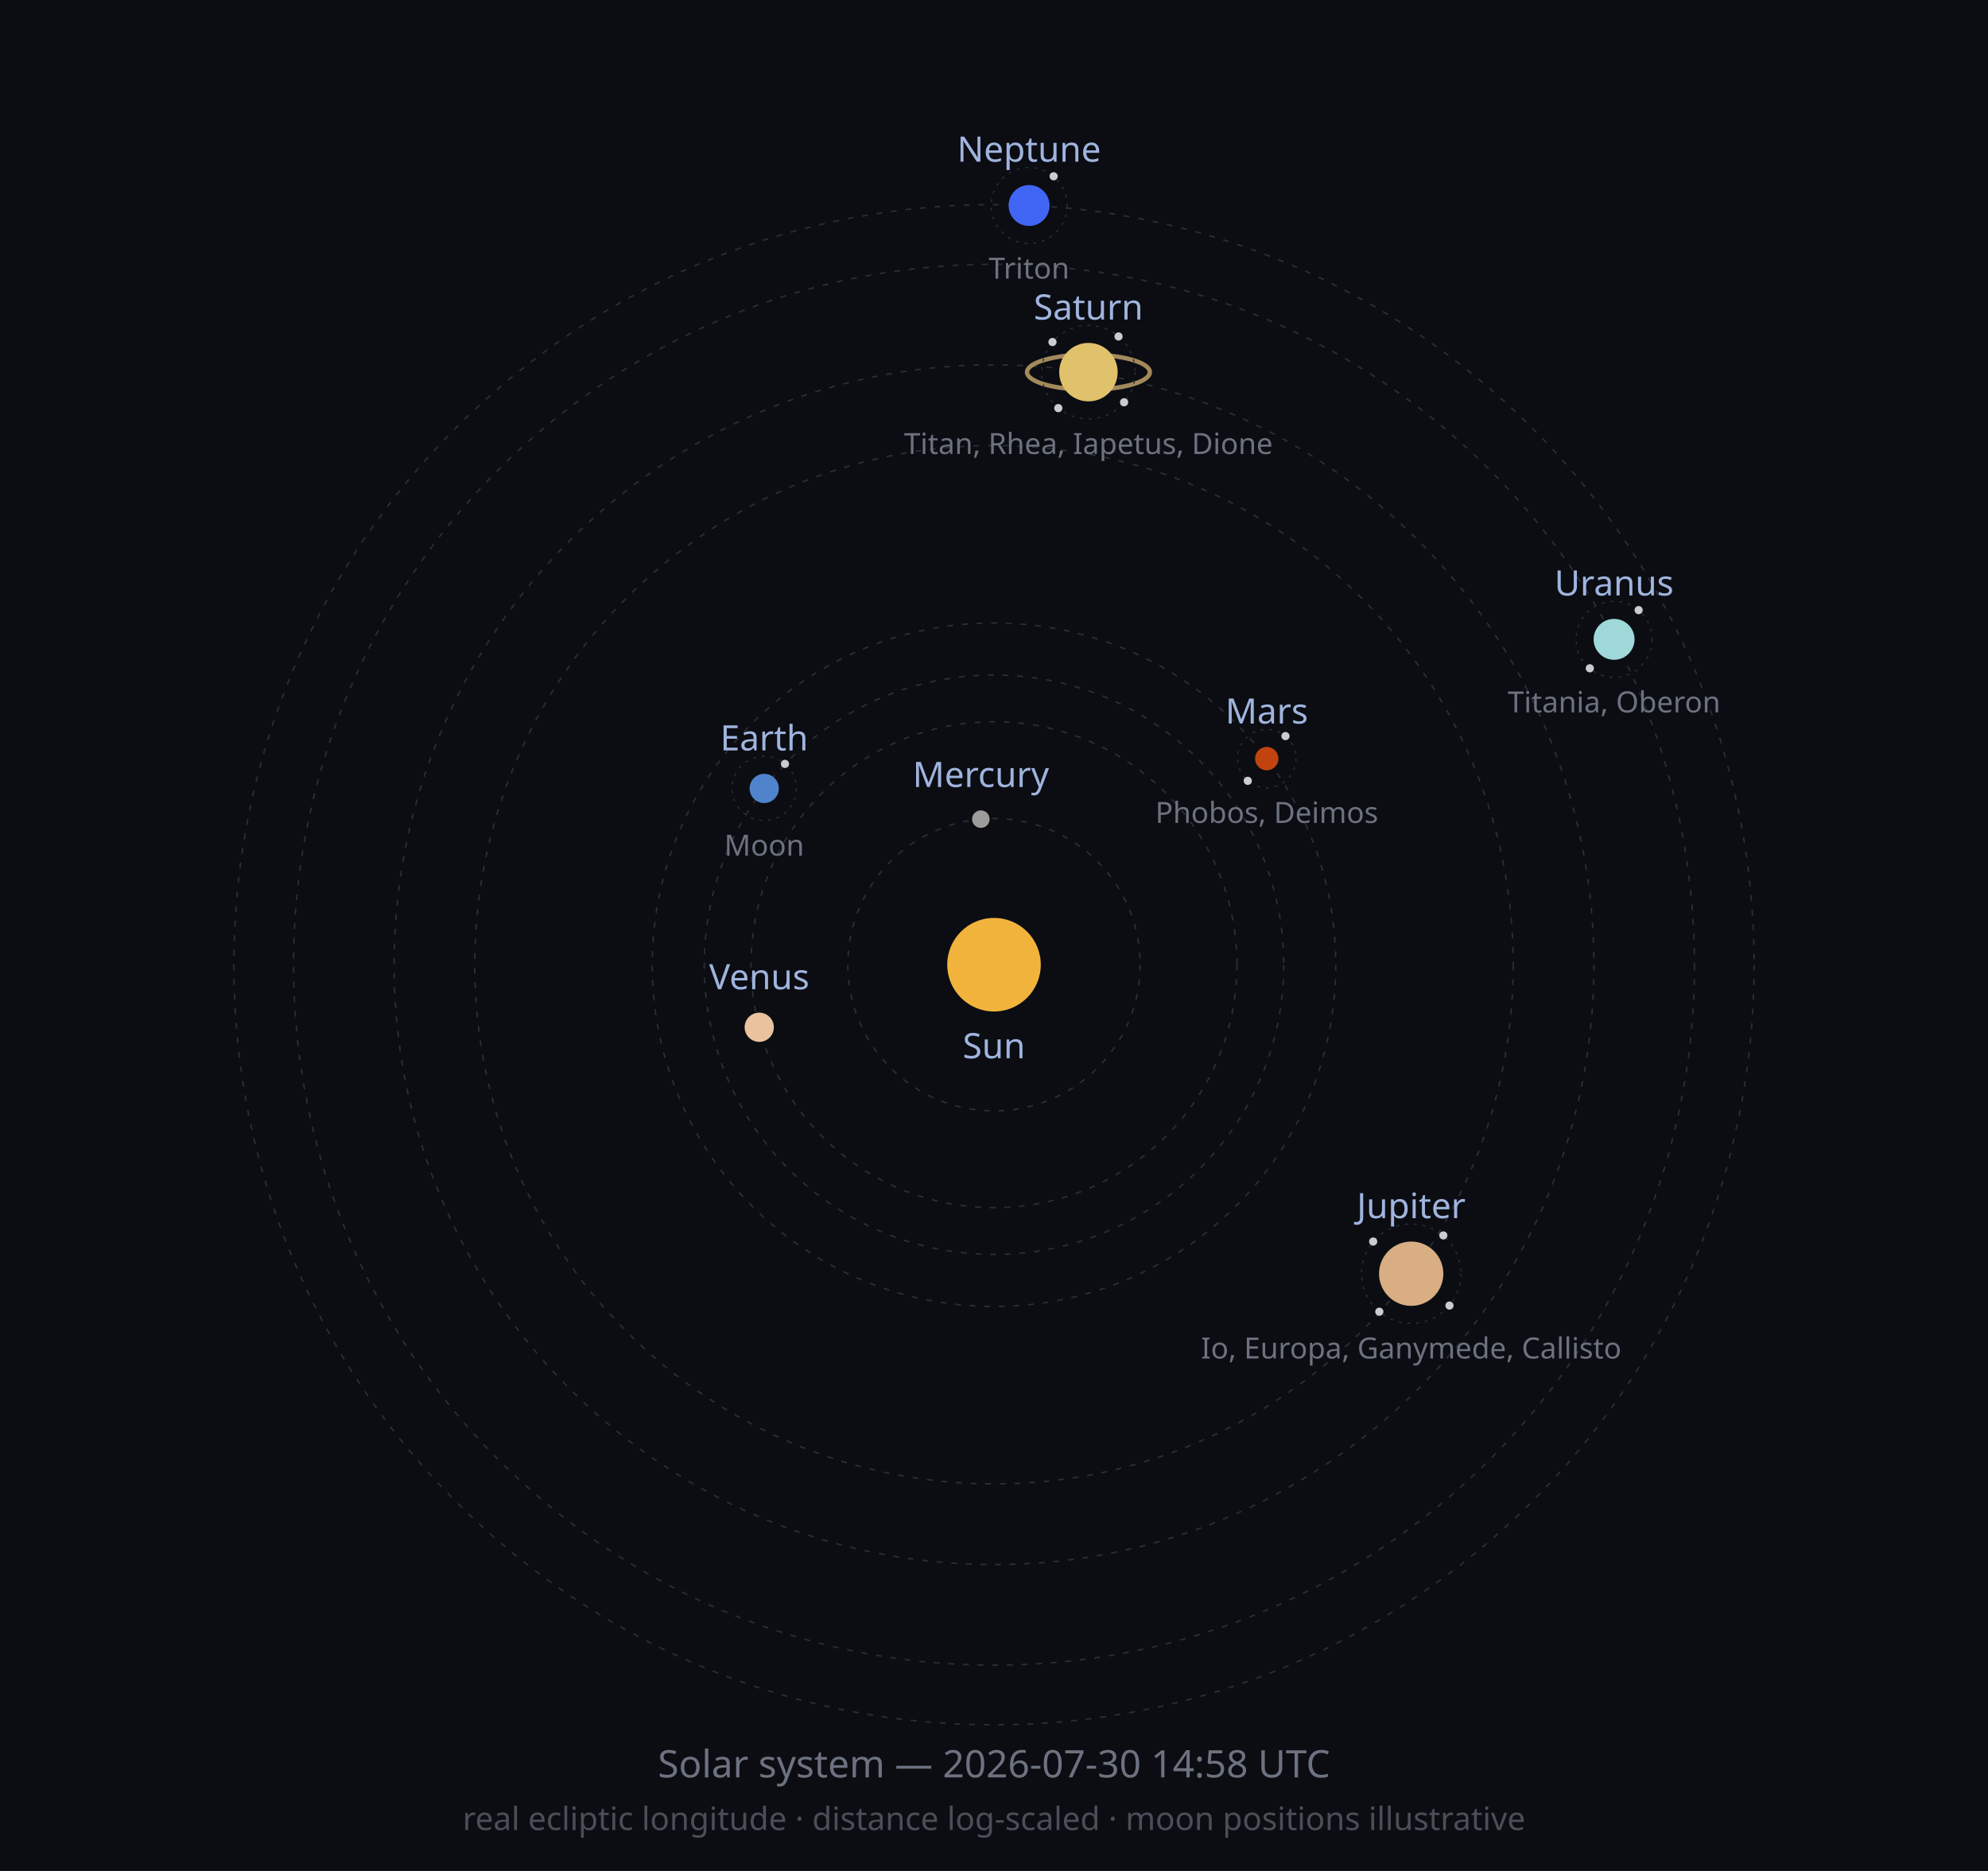
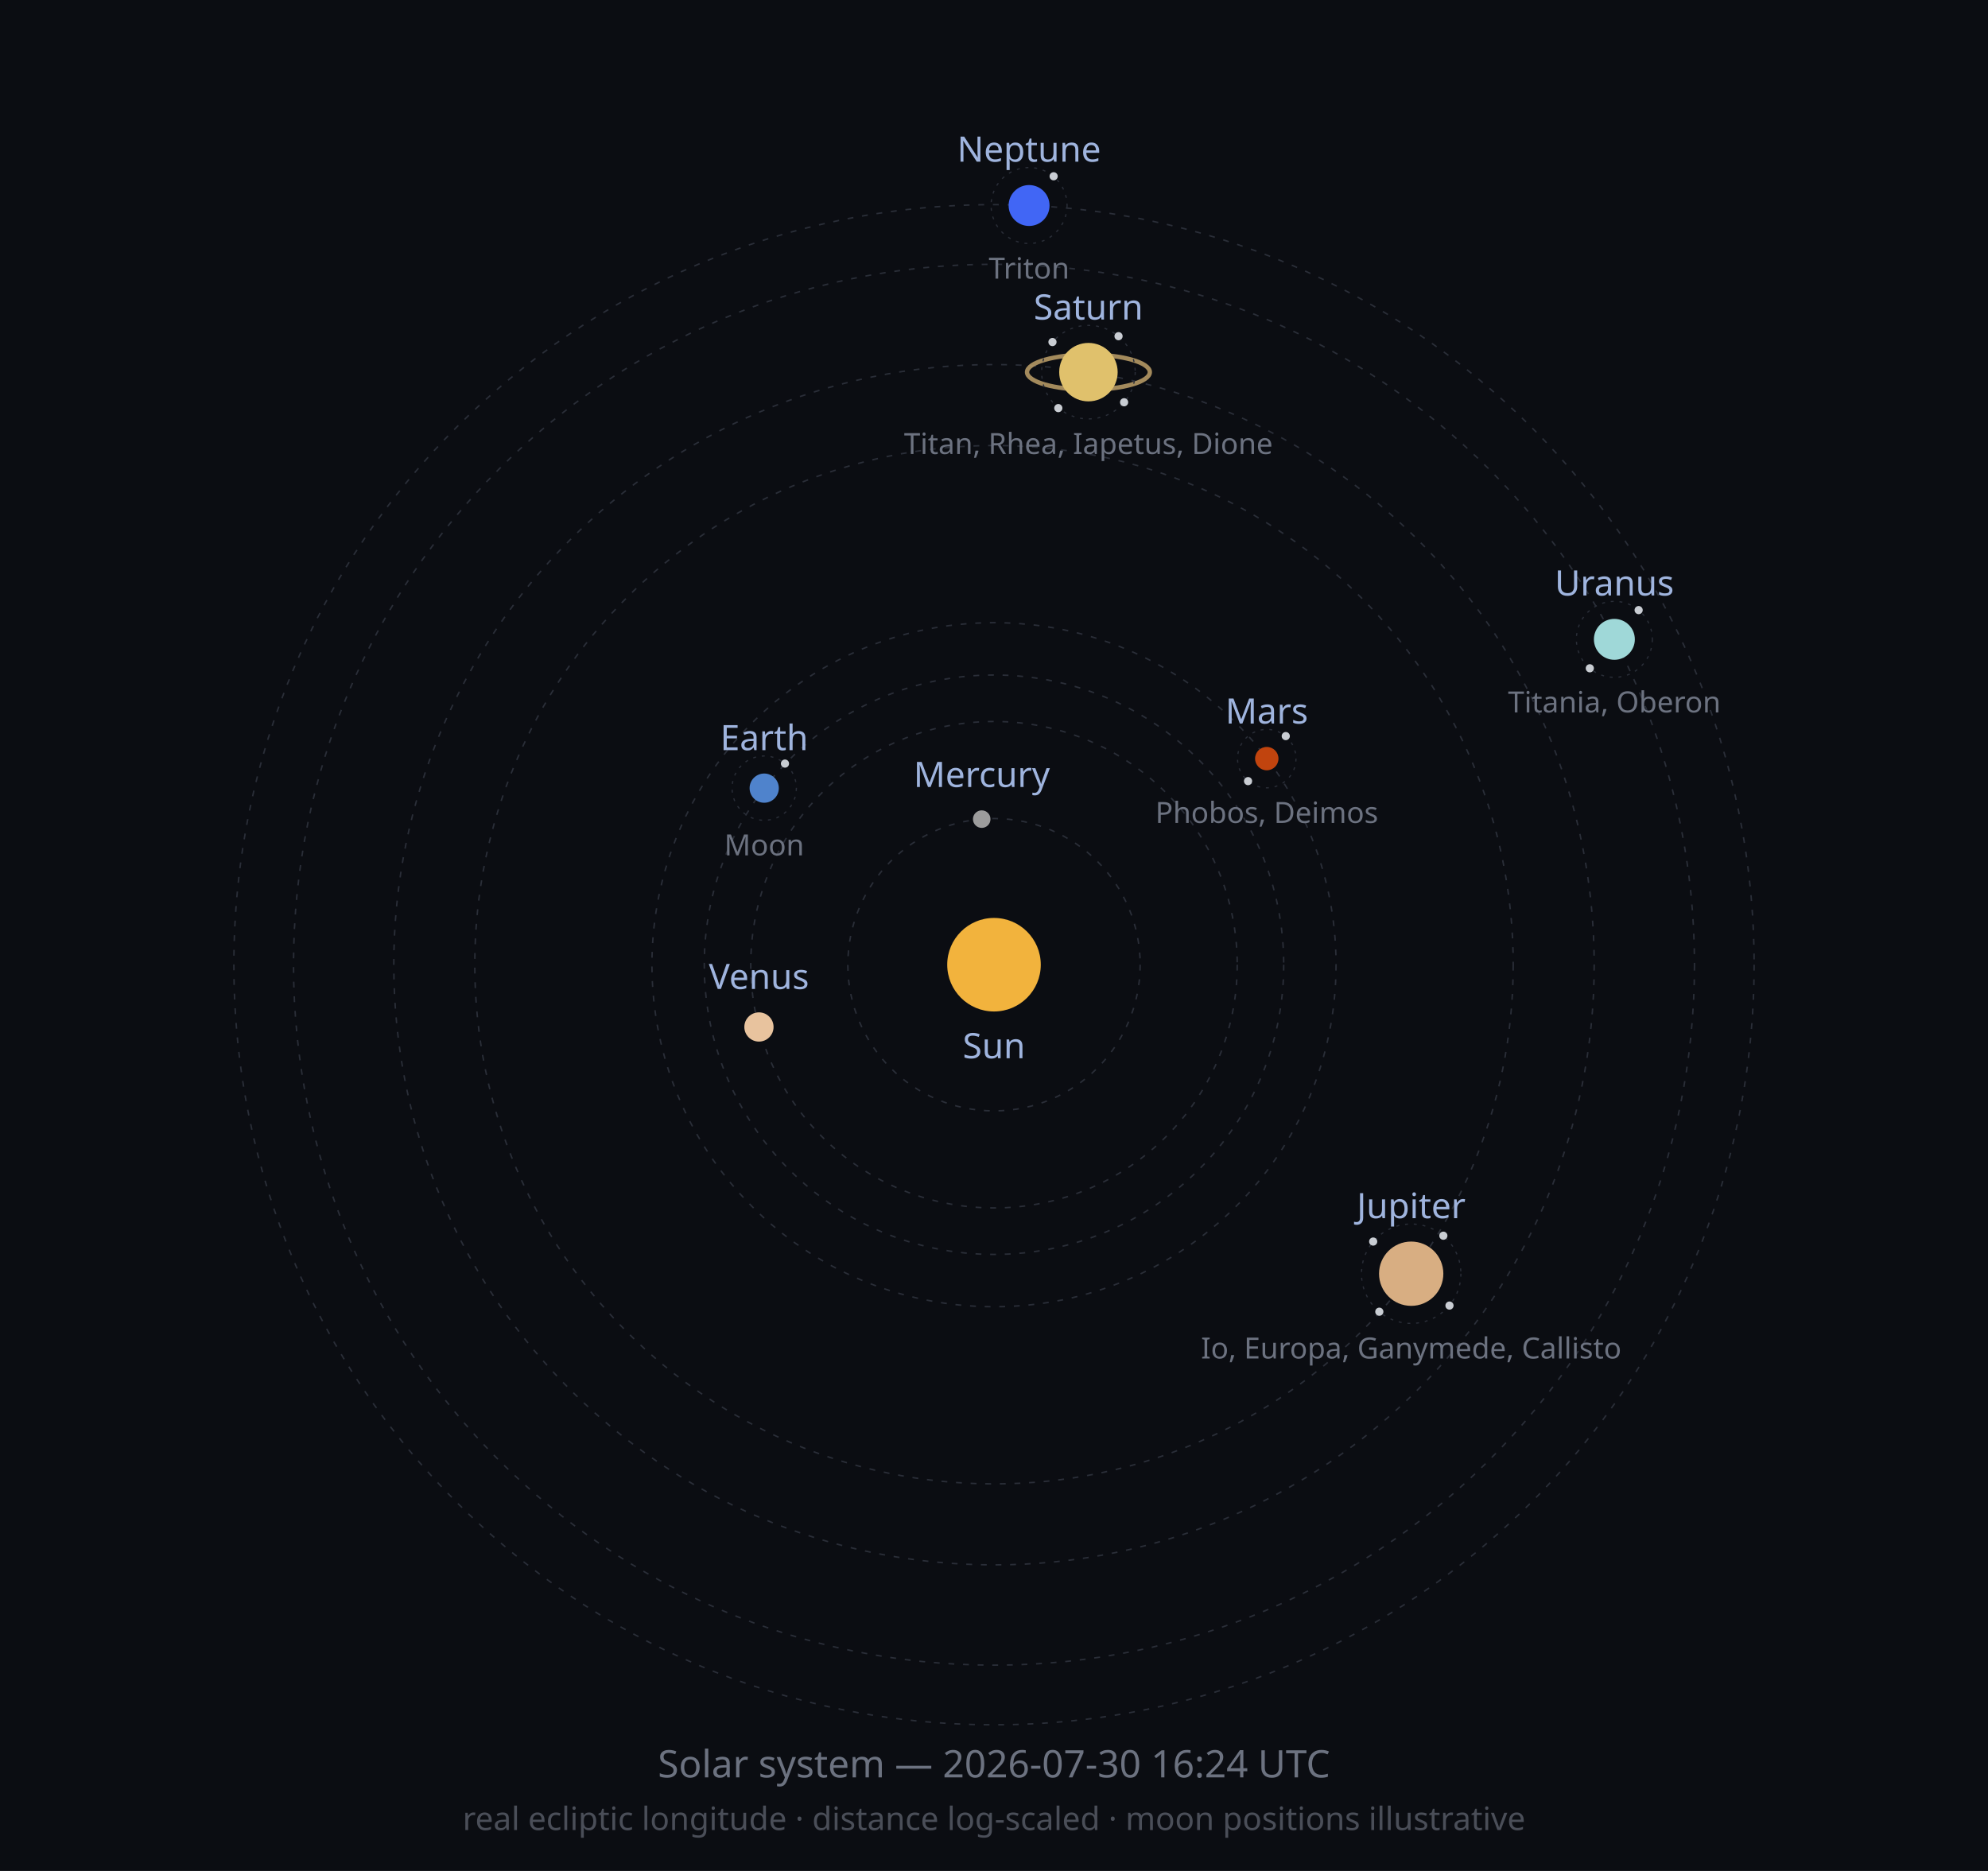
<svg xmlns="http://www.w3.org/2000/svg" width="680" height="640" viewBox="0 0 680 640" role="img">
  <defs>
    <marker id="arrow" viewBox="0 0 10 10" refX="8" refY="5" markerWidth="6" markerHeight="6" orient="auto-start-reverse">
      <path d="M2 1L8 5L2 9" fill="none" stroke="context-stroke" stroke-width="1.5" stroke-linecap="round" stroke-linejoin="round" />
    </marker>
  </defs>
  <style>
  .orbit { fill: none; stroke: #2A2E38; stroke-width: 0.5; stroke-dasharray: 2 3; }
  .moonorbit { fill: none; stroke: #2A2E38; stroke-width: 0.4; stroke-dasharray: 1 2; }
  .lbl { font-family: sans-serif; font-size: 12px; fill: #9FB4DE; }
  .moonlbl { font-family: sans-serif; font-size: 10px; fill: #6C7280; }
</style>
  <rect width="680" height="640" fill="#0B0D12" />
  <circle class="orbit" cx="340" cy="330" r="50.0" />
-   <circle class="orbit" cx="340" cy="330" r="83.1" />
+   <circle class="orbit" cx="340" cy="330" r="83.2" />
  <circle class="orbit" cx="340" cy="330" r="99.1" />
-   <circle class="orbit" cx="340" cy="330" r="116.9" />
+   <circle class="orbit" cx="340" cy="330" r="117.0" />
  <circle class="orbit" cx="340" cy="330" r="177.6" />
-   <circle class="orbit" cx="340" cy="330" r="205.2" />
+   <circle class="orbit" cx="340" cy="330" r="205.3" />
  <circle class="orbit" cx="340" cy="330" r="239.6" />
  <circle class="orbit" cx="340" cy="330" r="260.0" />
  <circle cx="340" cy="330" r="16" fill="#F2B33D" />
  <text class="lbl" x="340" y="362" text-anchor="middle">Sun</text>
-   <circle cx="335.5" cy="280.2" r="3" fill="#9C9C9C" />
-   <text class="lbl" x="335.5" y="269.2" text-anchor="middle">Mercury</text>
-   <circle cx="259.7" cy="351.4" r="5" fill="#E8C39E" />
-   <text class="lbl" x="259.7" y="338.4" text-anchor="middle">Venus</text>
-   <circle cx="261.4" cy="269.7" r="5" fill="#4F83CC" />
-   <circle class="moonorbit" cx="261.4" cy="269.7" r="11" />
-   <circle cx="268.5" cy="261.3" r="1.4" fill="#C9CDD3" />
-   <text class="moonlbl" x="261.4" y="292.7" text-anchor="middle">Moon</text>
-   <text class="lbl" x="261.4" y="256.7" text-anchor="middle">Earth</text>
+   <circle cx="335.8" cy="280.2" r="3" fill="#9C9C9C" />
+   <text class="lbl" x="335.8" y="269.2" text-anchor="middle">Mercury</text>
+   <circle cx="259.6" cy="351.3" r="5" fill="#E8C39E" />
+   <text class="lbl" x="259.6" y="338.3" text-anchor="middle">Venus</text>
+   <circle cx="261.4" cy="269.6" r="5" fill="#4F83CC" />
+   <circle class="moonorbit" cx="261.4" cy="269.6" r="11" />
+   <circle cx="268.5" cy="261.2" r="1.4" fill="#C9CDD3" />
+   <text class="moonlbl" x="261.4" y="292.6" text-anchor="middle">Moon</text>
+   <text class="lbl" x="261.4" y="256.6" text-anchor="middle">Earth</text>
  <circle cx="433.3" cy="259.5" r="4" fill="#C1440E" />
  <circle class="moonorbit" cx="433.3" cy="259.5" r="10" />
-   <circle cx="439.7" cy="251.8" r="1.4" fill="#C9CDD3" />
-   <circle cx="426.8" cy="267.1" r="1.4" fill="#C9CDD3" />
+   <circle cx="439.8" cy="251.8" r="1.4" fill="#C9CDD3" />
+   <circle cx="426.9" cy="267.2" r="1.4" fill="#C9CDD3" />
  <text class="moonlbl" x="433.3" y="281.5" text-anchor="middle">Phobos, Deimos</text>
  <text class="lbl" x="433.3" y="247.5" text-anchor="middle">Mars</text>
  <circle cx="482.7" cy="435.7" r="11" fill="#D8AE82" />
  <circle class="moonorbit" cx="482.7" cy="435.7" r="17" />
-   <circle cx="493.7" cy="422.6" r="1.4" fill="#C9CDD3" />
+   <circle cx="493.7" cy="422.7" r="1.4" fill="#C9CDD3" />
  <circle cx="495.8" cy="446.6" r="1.4" fill="#C9CDD3" />
  <circle cx="471.8" cy="448.7" r="1.4" fill="#C9CDD3" />
  <circle cx="469.7" cy="424.7" r="1.4" fill="#C9CDD3" />
  <text class="moonlbl" x="482.7" y="464.7" text-anchor="middle">Io, Europa, Ganymede, Callisto</text>
  <text class="lbl" x="482.7" y="416.7" text-anchor="middle">Jupiter</text>
  <ellipse cx="372.3" cy="127.3" rx="21.0" ry="6.0" fill="none" stroke="#C9A96E" stroke-width="1.5" opacity="0.8" />
  <circle cx="372.3" cy="127.3" r="10" fill="#E0C16C" />
  <circle class="moonorbit" cx="372.3" cy="127.3" r="16" />
-   <circle cx="382.6" cy="115.1" r="1.4" fill="#C9CDD3" />
+   <circle cx="382.6" cy="115.0" r="1.4" fill="#C9CDD3" />
  <circle cx="384.5" cy="137.6" r="1.4" fill="#C9CDD3" />
  <circle cx="362.0" cy="139.6" r="1.4" fill="#C9CDD3" />
  <circle cx="360.0" cy="117.0" r="1.4" fill="#C9CDD3" />
  <text class="moonlbl" x="372.3" y="155.3" text-anchor="middle">Titan, Rhea, Iapetus, Dione</text>
  <text class="lbl" x="372.3" y="109.3" text-anchor="middle">Saturn</text>
-   <circle cx="552.1" cy="218.7" r="7" fill="#9FD8D8" />
-   <circle class="moonorbit" cx="552.1" cy="218.7" r="13" />
+   <circle cx="552.2" cy="218.7" r="7" fill="#9FD8D8" />
+   <circle class="moonorbit" cx="552.2" cy="218.7" r="13" />
  <circle cx="560.5" cy="208.7" r="1.4" fill="#C9CDD3" />
  <circle cx="543.8" cy="228.6" r="1.4" fill="#C9CDD3" />
-   <text class="moonlbl" x="552.1" y="243.7" text-anchor="middle">Titania, Oberon</text>
-   <text class="lbl" x="552.1" y="203.7" text-anchor="middle">Uranus</text>
+   <text class="moonlbl" x="552.2" y="243.7" text-anchor="middle">Titania, Oberon</text>
+   <text class="lbl" x="552.2" y="203.7" text-anchor="middle">Uranus</text>
  <circle cx="352.0" cy="70.3" r="7" fill="#4166F5" />
  <circle class="moonorbit" cx="352.0" cy="70.3" r="13" />
  <circle cx="360.4" cy="60.3" r="1.4" fill="#C9CDD3" />
  <text class="moonlbl" x="352.0" y="95.3" text-anchor="middle">Triton</text>
  <text class="lbl" x="352.0" y="55.3" text-anchor="middle">Neptune</text>
-   <text x="340" y="608" font-size="13" fill="#6C7280" text-anchor="middle" font-family="sans-serif">Solar system — 2026-07-30 14:58 UTC</text>
+   <text x="340" y="608" font-size="13" fill="#6C7280" text-anchor="middle" font-family="sans-serif">Solar system — 2026-07-30 16:24 UTC</text>
  <text x="340" y="626" font-size="11" fill="#4A4E58" text-anchor="middle" font-family="sans-serif">real ecliptic longitude · distance log-scaled · moon positions illustrative</text>
</svg>
